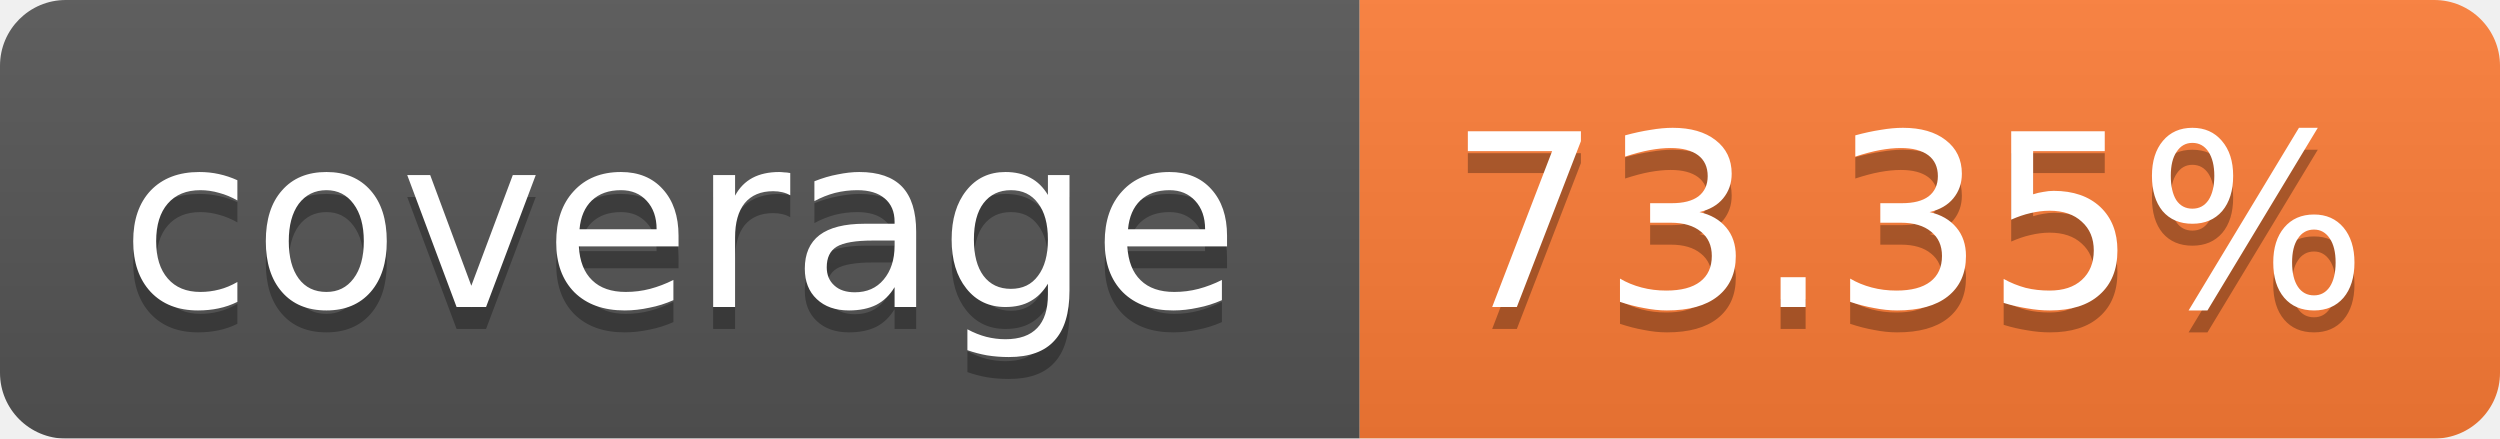
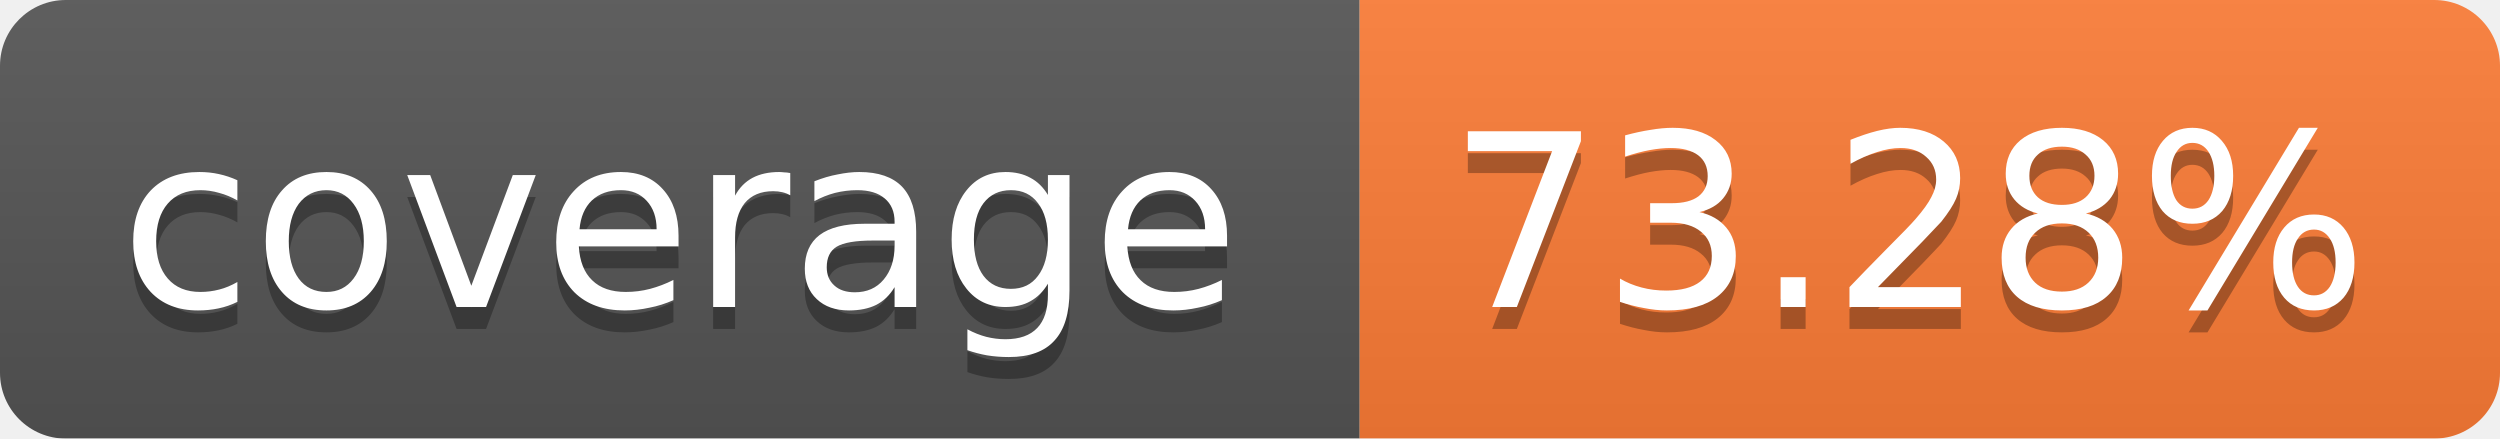
<svg xmlns="http://www.w3.org/2000/svg" width="114" height="20">
  <linearGradient id="b" x2="0" y2="100%">
    <stop offset="0" stop-color="#bbb" stop-opacity=".1" />
    <stop offset="1" stop-opacity=".1" />
  </linearGradient>
  <mask id="a">
    <rect width="114" height="20" rx="3" fill="#fff" />
  </mask>
  <g mask="url(#a)">
    <path fill="#555" d="M0 0h62v20H0z" />
    <path fill="#FE7D37" d="M62 0h52v20H62z" />
    <path fill="url(#b)" d="M0 0h114v20H0z" />
  </g>
  <g fill="#fff" text-anchor="middle" font-family="Verdana,DejaVu Sans,Geneva,sans-serif" font-size="11">
    <text x="31" y="15" fill="#010101" fill-opacity=".3">coverage</text>
    <text x="31" y="14">coverage</text>
-     <text x="87" y="15" fill="#010101" fill-opacity=".3">73.35%</text>
-     <text x="87" y="14">73.35%</text>
+     <text x="87" y="15" fill="#010101" fill-opacity=".3">73.28%</text>
+     <text x="87" y="14">73.28%</text>
  </g>
</svg>
